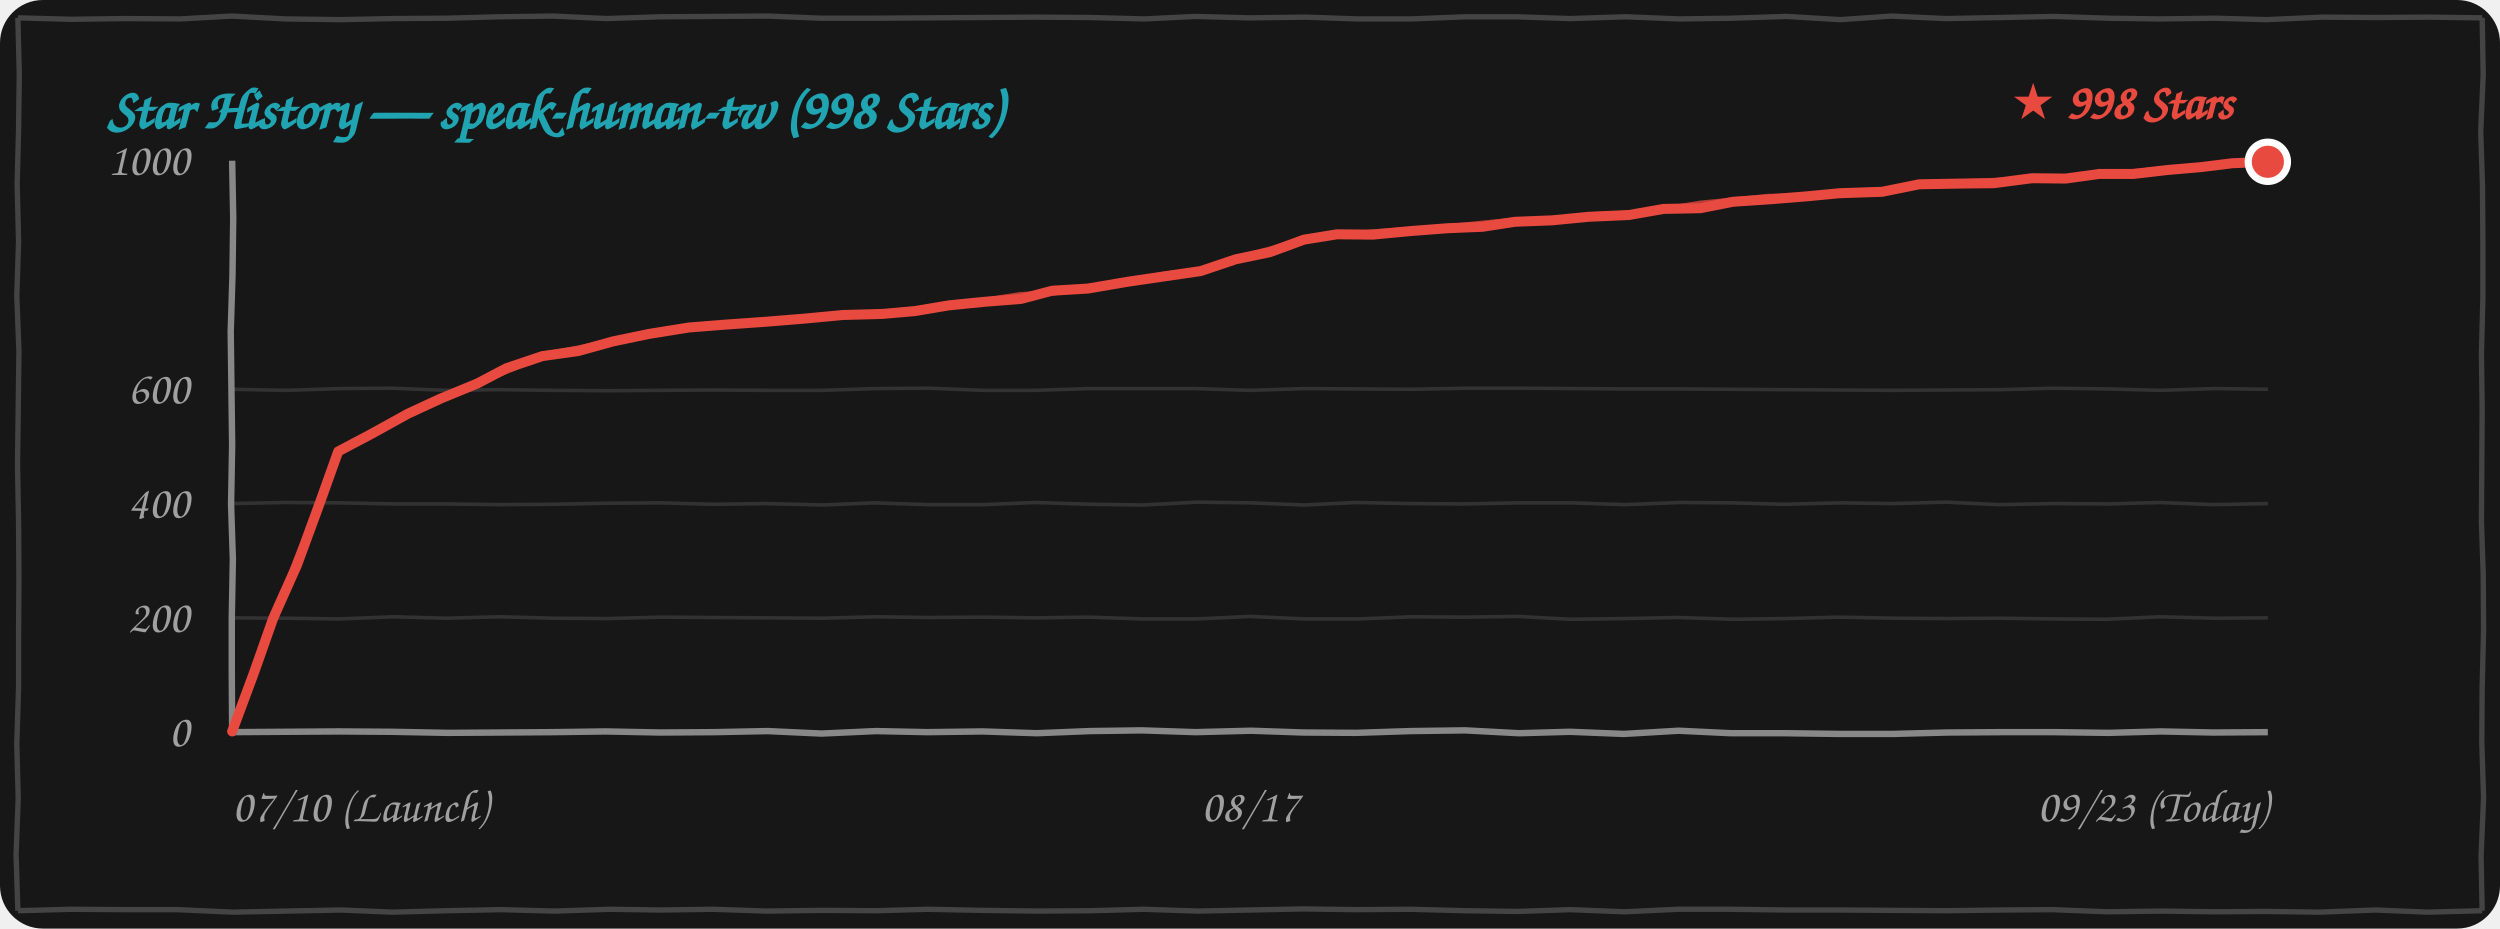
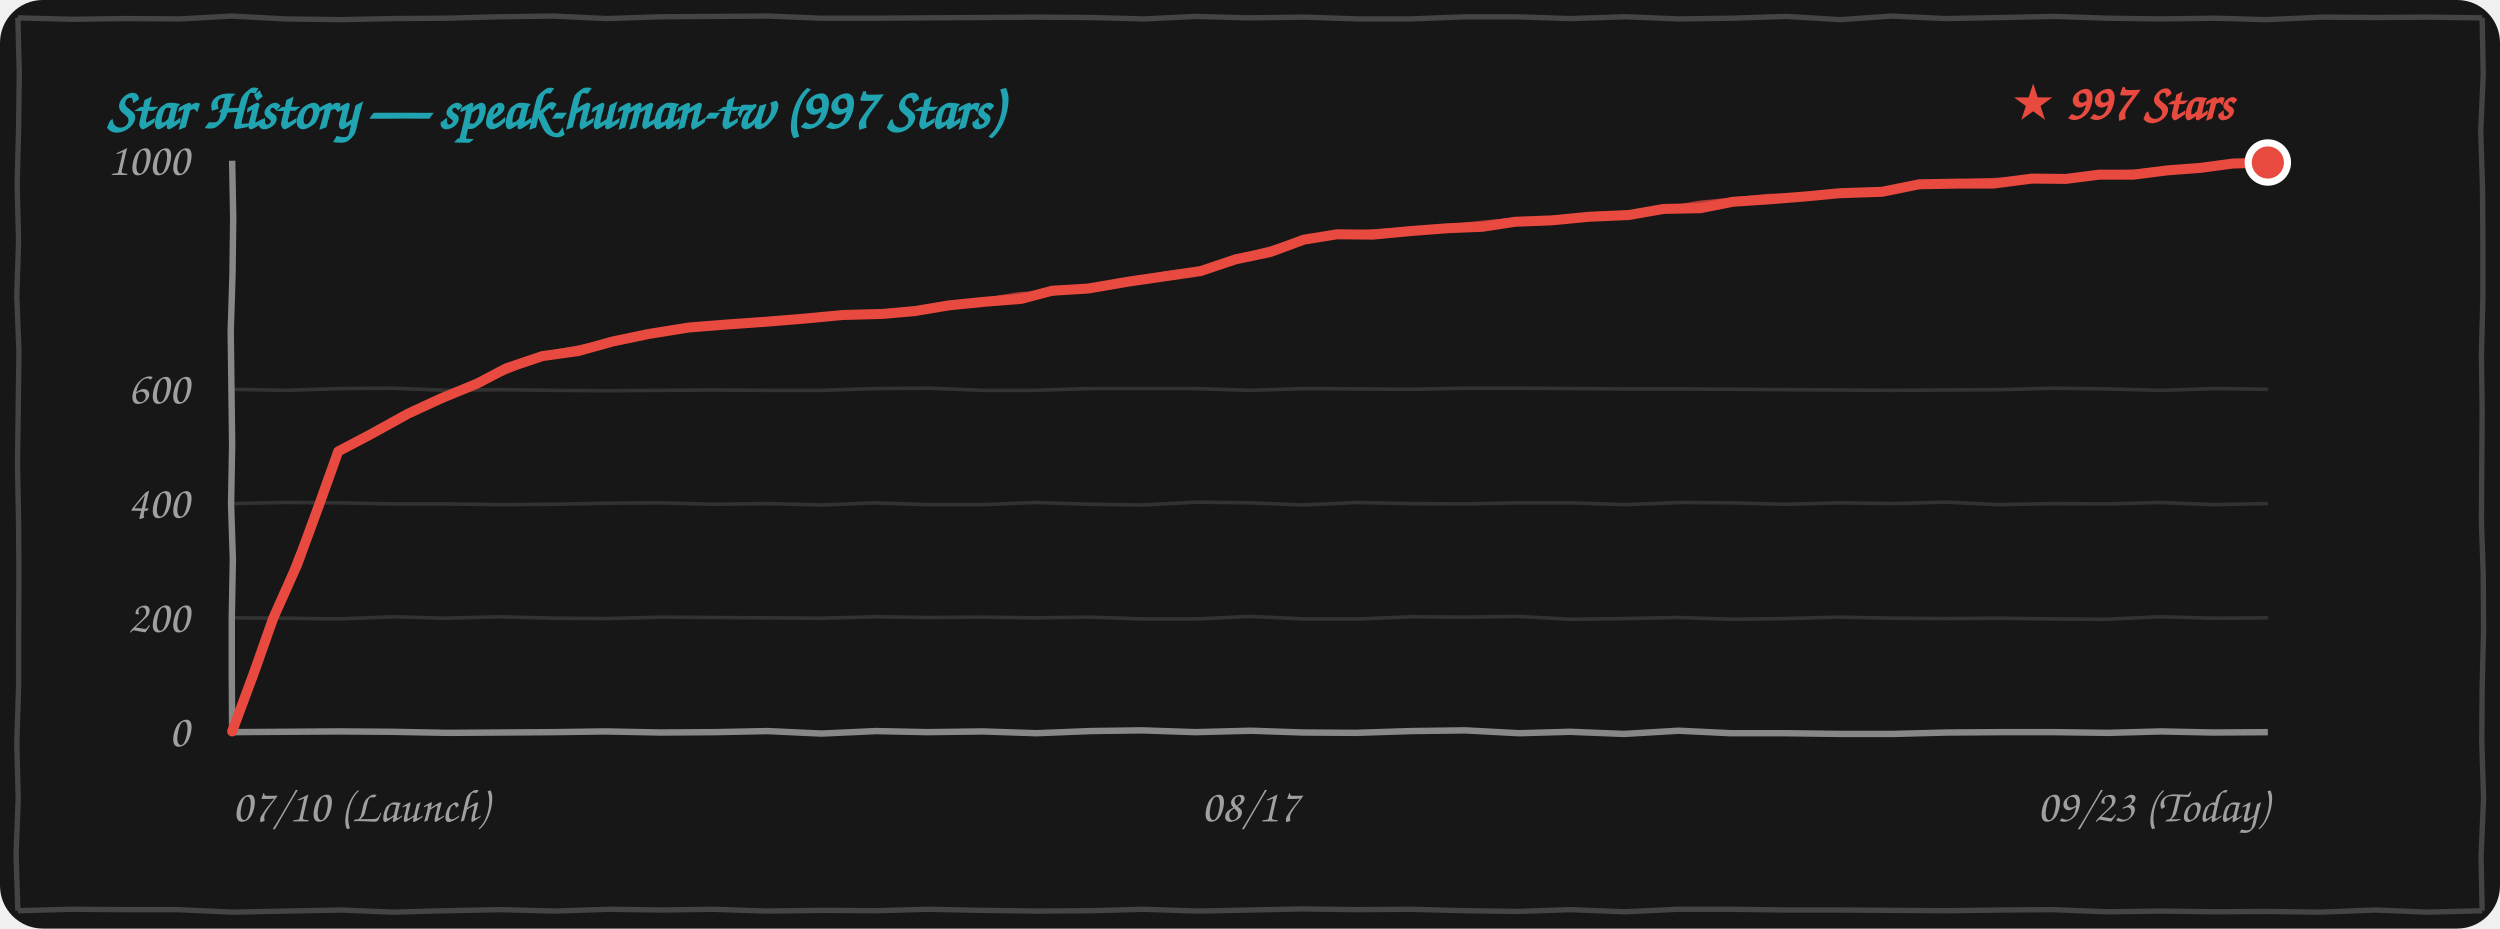
<svg xmlns="http://www.w3.org/2000/svg" width="100%" height="260" viewBox="0 0 700 260" fill="none">
  <style>
    .bg { fill: #171717; }
    .border-line { stroke: #444444; stroke-width: 1.5; fill: none; }
    .grid-line { stroke: rgba(255, 255, 255, 0.12); stroke-width: 1; fill: none; }
    .axis-line { stroke: #888888; stroke-width: 1.8; fill: none; }
    .text-font { font-family: "Comic Sans MS", "Chalkboard SE", "Comic Neue", "Caveat", cursive, sans-serif; }
    .text-muted { fill: #A0A0A0; font-size: 13px; }
    .text-title { fill: #21A4B1; font-size: 16px; font-weight: bold; }
    .text-tag { fill: #E94A3F; font-size: 14px; font-weight: bold; }
    .curve-main { stroke: #E94A3F; stroke-width: 2.8; fill: none; stroke-linecap: round; stroke-linejoin: round; }
    .curve-sub { stroke: #E94A3F; stroke-width: 1.5; opacity: 0.75; fill: none; stroke-linecap: round; stroke-linejoin: round; }

    @media (prefers-color-scheme: light) {
      .bg { fill: #FDFDFD; }
      .border-line { stroke: #222222; }
      .grid-line { stroke: rgba(0, 0, 0, 0.1); }
      .axis-line { stroke: #333333; }
      .text-muted { fill: #555555; }
    }
  </style>
  <rect width="700" height="260" rx="12" class="bg" />
  <path d="M 5.0,5.0 L 19.9,5.4 L 35.1,5.2 L 50.4,5.3 L 64.9,4.5 L 79.9,5.3 L 95.4,5.5 L 109.9,5.2 L 125.0,5.1 L 139.7,4.7 L 154.9,4.5 L 169.8,5.2 L 184.9,4.7 L 200.0,4.6 L 215.1,4.5 L 229.9,5.1 L 244.5,5.1 L 259.6,5.0 L 274.6,4.9 L 289.7,4.8 L 305.3,4.9 L 320.3,5.3 L 334.8,4.6 L 349.5,5.0 L 365.5,4.8 L 380.2,5.3 L 395.2,5.3 L 410.4,4.7 L 424.5,4.7 L 439.6,5.2 L 455.1,4.7 L 470.2,5.3 L 484.7,5.1 L 500.2,4.6 L 515.3,5.5 L 529.6,4.5 L 544.8,5.2 L 560.5,4.9 L 575.2,4.6 L 590.2,5.1 L 604.6,5.3 L 620.4,5.1 L 634.6,5.5 L 650.3,4.8 L 664.9,4.9 L 680.0,4.8 L 695.0,5.0 M 695.0,5.0 L 695.3,20.9 L 694.6,36.7 L 695.1,52.2 L 695.2,67.4 L 695.2,83.6 L 694.8,99.1 L 695.0,114.4 L 694.9,130.2 L 694.8,146.0 L 695.3,160.8 L 695.4,176.6 L 695.0,192.6 L 694.9,207.7 L 695.4,223.4 L 694.7,239.7 L 695.0,255.0 M 695.0,255.0 L 679.8,255.4 L 665.2,254.8 L 649.5,255.4 L 634.6,255.2 L 620.0,255.3 L 605.2,255.1 L 590.0,255.3 L 574.6,254.7 L 560.2,254.8 L 545.1,255.0 L 530.0,254.9 L 515.2,254.8 L 500.2,254.8 L 484.8,254.6 L 469.7,254.6 L 455.0,255.3 L 439.7,254.7 L 425.0,255.2 L 410.5,255.0 L 394.8,254.6 L 379.7,254.7 L 364.7,254.5 L 350.0,254.8 L 335.5,255.1 L 320.2,254.6 L 305.4,255.0 L 290.4,255.1 L 275.0,254.9 L 259.7,254.6 L 245.4,255.0 L 230.3,254.9 L 214.6,255.1 L 199.6,254.6 L 185.1,254.8 L 170.5,254.6 L 155.3,255.1 L 140.3,254.7 L 125.0,255.0 L 109.9,255.4 L 95.5,254.8 L 80.1,255.1 L 65.2,255.4 L 49.7,254.7 L 35.2,254.7 L 19.7,254.6 L 5.0,255.0 M 5.0,255.0 L 4.5,239.3 L 5.1,223.5 L 4.7,208.3 L 5.2,192.5 L 5.2,177.3 L 5.3,161.4 L 5.2,146.1 L 4.9,130.0 L 5.1,114.8 L 5.3,98.3 L 4.7,82.9 L 5.2,67.6 L 4.8,51.5 L 5.2,36.4 L 5.4,20.6 L 5.0,5.0" class="border-line" />
-   <text x="30" y="36" class="text-font text-title">Star History — speak-human-tw (998 Stars)</text>
+   <text x="30" y="36" class="text-font text-title">Star History — speak-human-tw (997 Stars)</text>
  <path d="M 65.0,173.0 L 79.7,173.1 L 94.8,173.3 L 110.3,172.7 L 124.8,173.1 L 139.8,172.7 L 155.3,173.1 L 170.0,173.2 L 185.2,172.8 L 199.7,172.9 L 214.9,173.0 L 230.2,173.1 L 245.4,172.7 L 259.9,172.9 L 275.3,172.8 L 289.8,173.0 L 304.9,172.8 L 319.8,173.3 L 335.0,173.3 L 350.0,172.6 L 365.4,173.3 L 380.4,173.3 L 395.3,172.7 L 410.0,172.8 L 424.9,172.6 L 439.9,173.4 L 454.8,173.2 L 470.0,172.9 L 485.4,173.4 L 500.0,173.2 L 514.7,172.8 L 530.4,173.1 L 545.0,173.2 L 559.6,173.1 L 575.0,173.3 L 589.7,173.4 L 604.7,172.7 L 620.1,173.1 L 635.0,173.0" class="grid-line" />
  <path d="M 65.0,141.0 L 79.8,140.7 L 95.3,140.8 L 110.1,141.1 L 124.9,141.1 L 140.0,141.3 L 154.8,141.2 L 169.8,140.9 L 185.1,140.8 L 199.9,141.2 L 214.7,141.0 L 230.4,141.4 L 244.7,140.8 L 259.8,141.3 L 275.3,141.3 L 289.9,140.7 L 305.3,141.2 L 320.1,141.4 L 335.1,140.6 L 350.3,140.8 L 365.1,141.4 L 379.7,140.7 L 394.7,141.0 L 409.8,141.1 L 425.2,140.8 L 440.1,140.8 L 455.0,141.3 L 470.3,140.7 L 484.9,140.8 L 499.6,141.2 L 515.1,140.8 L 530.2,141.0 L 544.9,140.6 L 559.7,141.3 L 575.3,141.0 L 590.3,141.1 L 604.7,140.7 L 619.8,141.3 L 635.0,141.0" class="grid-line" />
  <path d="M 65.0,109.0 L 80.2,109.3 L 95.3,108.8 L 109.8,108.7 L 125.2,109.3 L 139.9,109.1 L 154.7,109.3 L 170.3,109.4 L 185.2,109.3 L 199.6,109.2 L 214.9,109.3 L 230.2,109.3 L 245.2,108.8 L 260.2,108.7 L 275.3,109.3 L 289.8,109.3 L 305.0,108.8 L 320.2,108.8 L 334.6,108.8 L 349.9,109.3 L 365.4,108.8 L 380.1,108.9 L 395.4,109.0 L 410.4,108.7 L 425.4,108.7 L 440.4,108.8 L 454.7,108.9 L 470.2,108.9 L 485.1,109.0 L 499.9,109.1 L 514.8,109.2 L 529.6,109.3 L 545.0,109.2 L 560.2,109.1 L 574.9,108.7 L 590.1,108.9 L 604.9,109.3 L 620.2,108.8 L 635.0,109.0" class="grid-line" />
  <path d="M 65.0,205.0 L 79.8,204.9 L 94.9,204.8 L 109.6,204.9 L 125.4,205.2 L 140.4,205.1 L 154.8,205.0 L 169.5,204.8 L 184.9,205.1 L 200.2,205.0 L 214.9,204.7 L 230.0,205.4 L 245.3,204.7 L 259.6,205.0 L 275.1,204.8 L 290.3,205.3 L 305.2,204.7 L 319.7,204.5 L 334.7,205.0 L 350.3,204.6 L 364.9,205.1 L 379.7,205.2 L 395.0,204.7 L 410.2,204.5 L 425.3,205.3 L 439.6,204.9 L 454.7,205.5 L 470.0,204.6 L 484.7,205.3 L 500.0,205.3 L 515.2,205.5 L 530.1,205.5 L 545.4,205.1 L 560.2,205.0 L 575.3,205.0 L 590.4,205.2 L 605.0,204.8 L 619.7,205.1 L 635.0,205.0" class="axis-line" />
  <path d="M 65.0,45.0 L 65.3,61.0 L 65.1,76.8 L 64.6,92.8 L 64.8,108.8 L 65.0,124.6 L 64.7,141.2 L 65.2,156.6 L 64.9,173.0 L 64.9,188.7 L 65.0,205.0" class="axis-line" />
  <text x="53" y="209.0" class="text-font text-muted" text-anchor="end">0</text>
  <text x="53" y="177.0" class="text-font text-muted" text-anchor="end">200</text>
  <text x="53" y="145.0" class="text-font text-muted" text-anchor="end">400</text>
  <text x="53" y="113.0" class="text-font text-muted" text-anchor="end">600</text>
  <text x="53" y="49.0" class="text-font text-muted" text-anchor="end">1000</text>
  <text x="65" y="230" class="text-font text-muted" text-anchor="start">07/10 (Launch)</text>
  <text x="350" y="230" class="text-font text-muted" text-anchor="middle">08/17</text>
  <text x="635" y="230" class="text-font text-muted" text-anchor="end">09/23 (Today)</text>
-   <path d="M 65.0,204.8 L 71.1,188.4 L 76.5,173.1 L 83.2,158.1 L 89.3,141.5 L 94.7,126.4 M 94.7,126.4 L 103.8,121.6 L 114.3,115.8 L 123.4,111.6 M 123.4,111.6 L 133.6,107.4 L 141.8,103.1 L 151.9,99.7 M 151.9,99.7 L 161.9,98.3 L 171.6,95.6 L 181.7,93.5 M 181.7,93.5 L 192.9,91.7 L 203.0,90.9 L 214.3,90.1 M 214.3,90.1 L 225.4,89.2 L 236.0,88.2 L 247.1,87.9 M 247.1,87.9 L 256.2,87.1 L 265.7,85.5 L 275.7,84.5 M 275.7,84.5 L 285.9,83.7 L 294.6,81.4 L 304.6,80.8 M 304.6,80.8 L 315.7,78.9 L 325.9,77.4 L 336.2,75.9 M 336.2,75.9 L 346.0,72.6 L 355.6,70.6 L 365.1,67.1 M 365.1,67.1 L 374.4,65.6 L 384.4,65.7 L 394.9,64.7 M 394.9,64.7 L 405.4,63.9 L 415.1,63.5 L 424.2,62.1 M 424.2,62.1 L 434.5,61.7 L 444.9,60.7 L 456.1,60.2 M 456.1,60.2 L 465.8,58.5 L 476.1,58.3 L 485.2,56.5 M 485.2,56.5 L 495.6,55.8 L 505.6,55.0 L 515.1,54.1 M 515.1,54.1 L 527.0,53.7 L 537.4,51.6 L 549.0,51.4 M 549.0,51.4 L 558.2,51.3 L 569.0,49.9 L 578.4,50.0 M 578.4,50.0 L 587.8,48.7 L 597.4,48.7 L 606.9,47.6 M 606.9,47.6 L 616.2,46.8 L 625.1,45.7 L 635.0,45.3" class="curve-main" />
-   <path d="M 65.5,204.3 L 71.4,188.2 L 77.1,173.0 L 82.8,157.0 L 89.4,141.7 L 95.2,125.9 M 95.2,125.9 L 105.1,121.2 L 114.1,115.7 L 123.9,111.1 M 123.9,111.1 L 133.8,107.2 L 143.2,103.4 L 152.4,99.2 M 152.4,99.2 L 162.7,97.3 L 172.7,95.1 L 182.2,93.0 M 182.2,93.0 L 192.6,91.6 L 203.5,90.5 L 214.8,89.6 M 214.8,89.6 L 225.5,89.3 L 236.8,88.2 L 247.6,87.4 M 247.6,87.4 L 257.7,86.4 L 266.7,85.3 L 276.2,84.0 M 276.2,84.0 L 285.7,82.5 L 295.2,82.0 L 305.1,80.3 M 305.1,80.3 L 316.1,78.6 L 325.9,76.8 L 336.7,75.4 M 336.7,75.4 L 346.3,72.2 L 356.5,69.5 L 365.6,66.6 M 365.6,66.6 L 375.9,65.7 L 385.0,64.9 L 395.4,64.2 M 395.4,64.2 L 404.6,63.6 L 415.1,62.5 L 424.7,61.6 M 424.7,61.6 L 435.3,61.5 L 446.4,60.1 L 456.6,59.7 M 456.6,59.7 L 466.1,58.6 L 476.1,56.9 L 485.7,56.0 M 485.7,56.0 L 495.1,55.0 L 505.1,54.9 L 515.6,53.6 M 515.6,53.6 L 527.3,53.2 L 537.8,51.8 L 549.5,50.9 M 549.5,50.9 L 559.3,50.5 L 568.8,50.3 L 578.9,49.5 M 578.9,49.5 L 588.1,48.5 L 598.4,48.0 L 607.4,47.1 M 607.4,47.1 L 616.6,46.4 L 625.8,45.3 L 635.5,44.8" class="curve-sub" />
-   <circle cx="635.0" cy="45.3" r="5.5" fill="#E94A3F" stroke="#FFFFFF" stroke-width="2" />
-   <text x="625.0" y="33.3" class="text-font text-tag" text-anchor="end">★ 998 Stars</text>
+   <path d="M 65.0,204.8 L 71.1,188.4 L 76.5,173.1 L 83.2,158.1 L 89.3,141.5 L 94.7,126.4 M 94.7,126.4 L 103.8,121.6 L 114.3,115.8 L 123.4,111.6 M 123.4,111.6 L 133.6,107.4 L 141.8,103.1 L 151.9,99.7 M 151.9,99.7 L 161.9,98.3 L 171.6,95.6 L 181.7,93.5 M 181.7,93.5 L 192.9,91.7 L 203.0,90.9 L 214.3,90.1 M 214.3,90.1 L 225.4,89.2 L 236.0,88.2 L 247.1,87.9 M 247.1,87.9 L 256.2,87.1 L 265.7,85.5 L 275.7,84.5 M 275.7,84.5 L 285.9,83.7 L 294.6,81.4 L 304.6,80.8 M 304.6,80.8 L 315.7,78.9 L 325.9,77.4 L 336.2,75.9 M 336.2,75.9 L 346.0,72.6 L 355.6,70.6 L 365.1,67.1 M 365.1,67.1 L 374.4,65.6 L 384.4,65.7 L 394.9,64.7 M 394.9,64.7 L 405.4,63.9 L 415.1,63.5 L 424.2,62.1 M 424.2,62.1 L 434.5,61.7 L 444.9,60.7 L 456.1,60.2 M 456.1,60.2 L 465.8,58.5 L 476.1,58.3 L 485.2,56.5 M 485.2,56.5 L 495.6,55.8 L 505.6,55.0 L 515.1,54.1 M 515.1,54.1 L 527.0,53.7 L 537.4,51.6 L 549.0,51.4 M 549.0,51.4 L 558.2,51.4 L 569.0,50.0 L 578.4,50.1 M 578.4,50.1 L 587.8,48.9 L 597.4,48.9 L 606.9,47.7 M 606.9,47.7 L 616.2,47.0 L 625.1,45.8 L 635.0,45.5" class="curve-main" />
+   <path d="M 65.5,204.3 L 71.4,188.2 L 77.1,173.0 L 82.8,157.0 L 89.4,141.7 L 95.2,125.9 M 95.2,125.9 L 105.1,121.2 L 114.1,115.7 L 123.9,111.1 M 123.9,111.1 L 133.8,107.2 L 143.2,103.4 L 152.4,99.2 M 152.4,99.2 L 162.7,97.3 L 172.7,95.1 L 182.2,93.0 M 182.2,93.0 L 192.6,91.6 L 203.5,90.5 L 214.8,89.6 M 214.8,89.6 L 225.5,89.3 L 236.8,88.2 L 247.6,87.4 M 247.6,87.4 L 257.7,86.4 L 266.7,85.3 L 276.2,84.0 M 276.2,84.0 L 285.7,82.5 L 295.2,82.0 L 305.1,80.3 M 305.1,80.3 L 316.1,78.6 L 325.9,76.8 L 336.7,75.4 M 336.7,75.4 L 346.3,72.2 L 356.5,69.5 L 365.6,66.6 M 365.6,66.6 L 375.9,65.7 L 385.0,64.9 L 395.4,64.2 M 395.4,64.2 L 404.6,63.6 L 415.1,62.5 L 424.7,61.6 M 424.7,61.6 L 435.3,61.5 L 446.4,60.1 L 456.6,59.7 M 456.6,59.7 L 466.1,58.6 L 476.1,56.9 L 485.7,56.0 M 485.7,56.0 L 495.1,55.0 L 505.1,54.9 L 515.6,53.6 M 515.6,53.6 L 527.3,53.2 L 537.8,51.8 L 549.5,50.9 M 549.5,50.9 L 559.3,50.5 L 568.8,50.4 L 578.9,49.6 M 578.9,49.6 L 588.1,48.6 L 598.4,48.2 L 607.4,47.2 M 607.4,47.2 L 616.6,46.6 L 625.8,45.4 L 635.5,45.0" class="curve-sub" />
+   <circle cx="635.0" cy="45.5" r="5.5" fill="#E94A3F" stroke="#FFFFFF" stroke-width="2" />
+   <text x="625.0" y="33.5" class="text-font text-tag" text-anchor="end">★ 997 Stars</text>
</svg>
